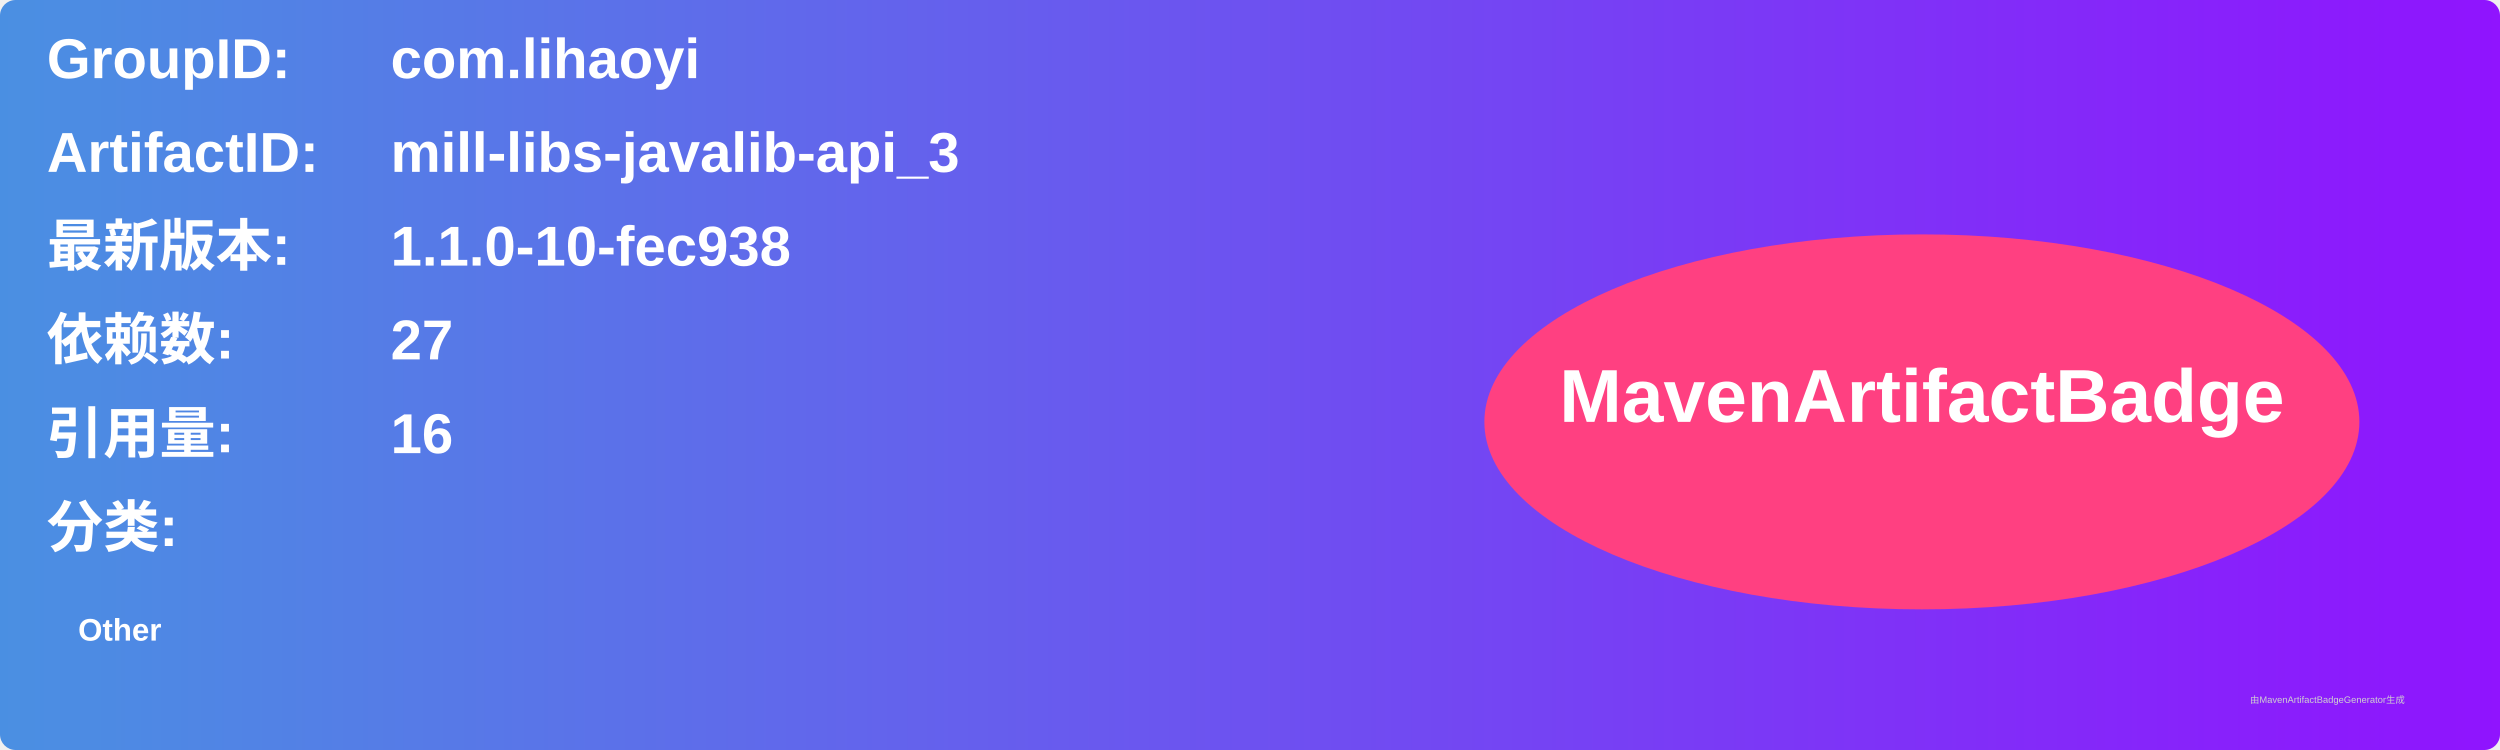
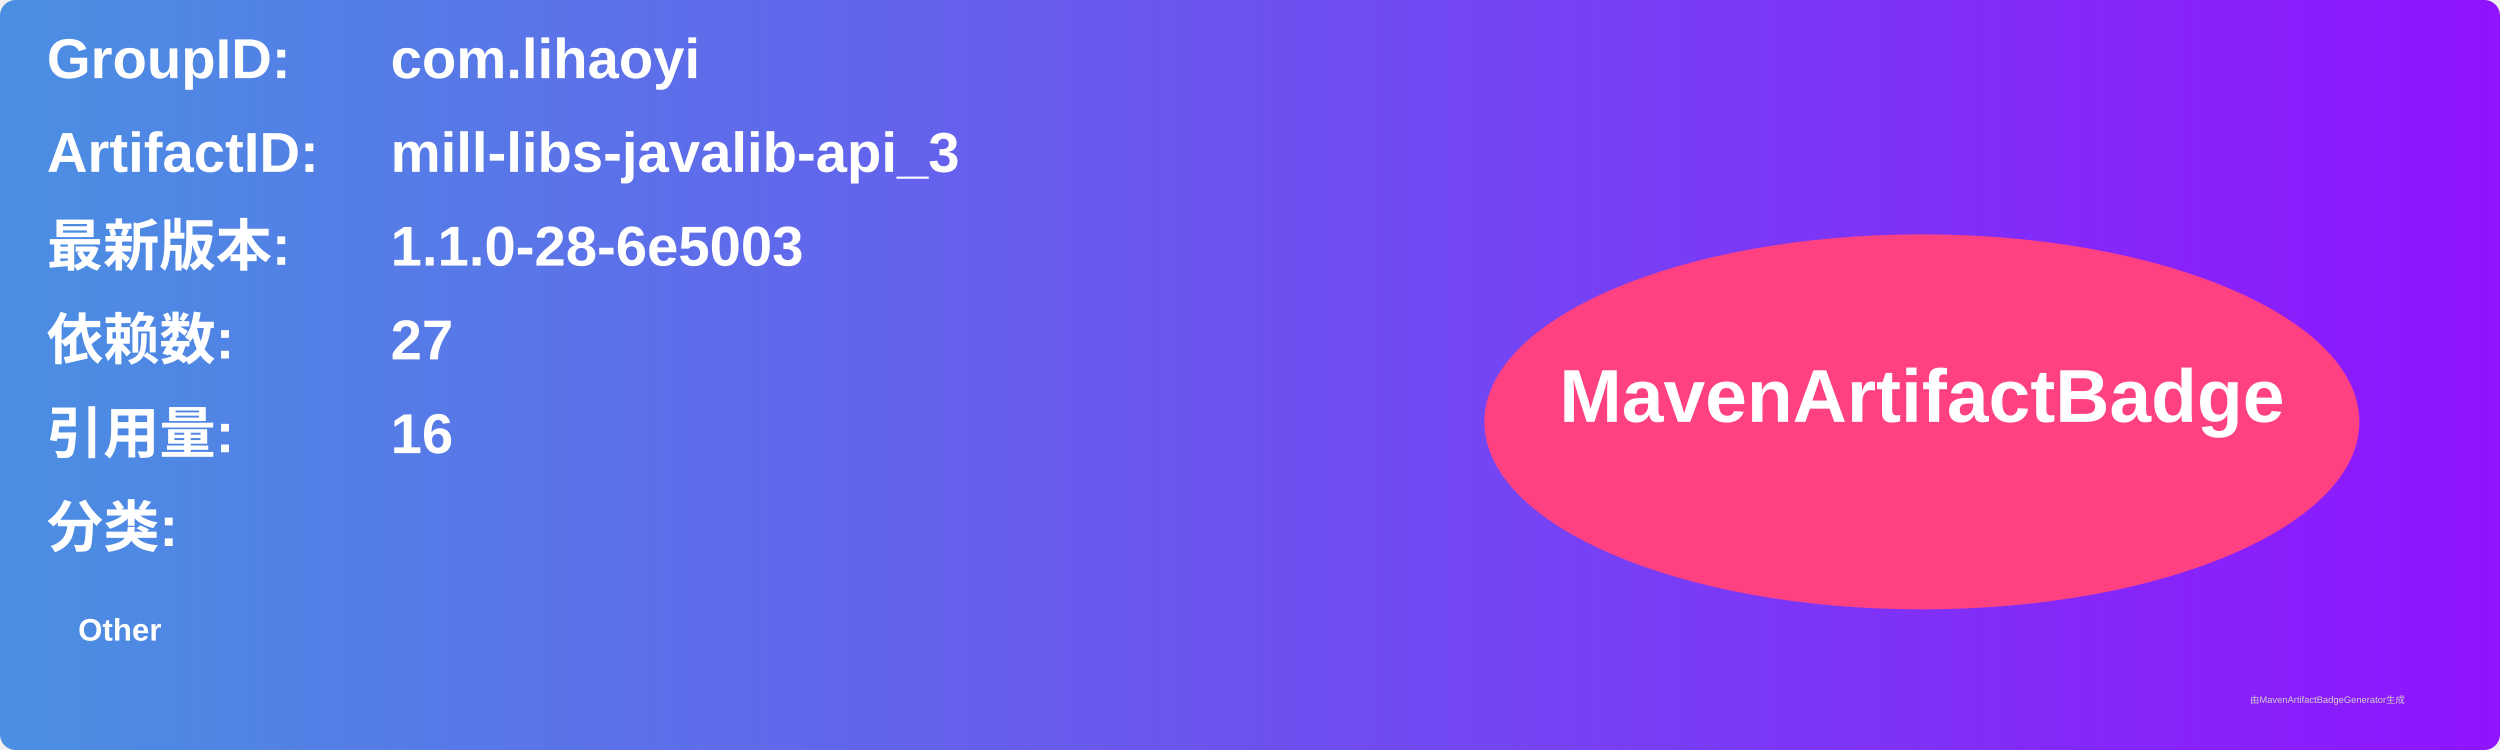
<svg xmlns="http://www.w3.org/2000/svg" width="800" height="240" viewBox="0 0 800 240">
  <linearGradient id="grad" x1="0%" y1="0%" x2="100%" y2="0%">
    <stop offset="0%" stop-color="#4a90e2" />
    <stop offset="100%" stop-color="#9013fe" />
  </linearGradient>
  <rect width="100%" height="100%" rx="5" ry="5" fill="url(#grad)" />
  <g transform="translate(15, 15)">
    <text x="0" y="10" font-family="Arial" font-size="18" fill="white" font-weight="bold" width="260">GroupID:</text>
    <text x="110" y="10" font-family="Arial" font-size="18" fill="white" font-weight="bold" width="460">com.lihaoyi</text>
    <text x="0" y="40" font-family="Arial" font-size="18" fill="white" font-weight="bold" width="260">ArtifactID:</text>
    <text x="110" y="40" font-family="Arial" font-size="18" fill="white" font-weight="bold" width="460">mill-libs-javalib-api_3</text>
    <text x="0" y="70" font-family="Arial" font-size="18" fill="white" font-weight="bold">最新版本:</text>
    <text x="110" y="70" font-family="Arial" font-size="18" fill="white" font-weight="bold">
-       <tspan font-weight="bold">1.1.0-10-fec938</tspan>
+       <tspan font-weight="bold">1.1.0-28-6e5003</tspan>
    </text>
    <text x="0" y="100" font-family="Arial" font-size="18" fill="white" font-weight="bold">依赖数: </text>
    <text x="110" y="100" font-family="Arial" font-size="18" fill="white">
      <tspan font-weight="bold">27</tspan>
    </text>
    <text x="0" y="130" font-family="Arial" font-size="18" fill="white" font-weight="bold">引用量: </text>
    <text x="110" y="130" font-family="Arial" font-size="18" fill="white">
      <tspan font-weight="bold">16</tspan>
    </text>
    <text x="0" y="160" font-family="Arial" font-size="18" fill="white" font-weight="bold">分类:</text>
    <text x="10" y="190" font-family="Arial" font-size="10" fill="white">
      <tspan font-weight="bold">Other</tspan>
    </text>
    <ellipse cx="600" cy="120" rx="140" ry="60" fill="#ff4081" />
    <text x="600" y="120" text-anchor="middle" font-family="Arial" font-size="24" fill="white" font-weight="bold">MavenArtifactBadge</text>
  </g>
  <text x="720" y="225" font-family="Arial" font-size="3" fill="#d0d0d0">由MavenArtifactBadgeGenerator生成</text>
</svg>
